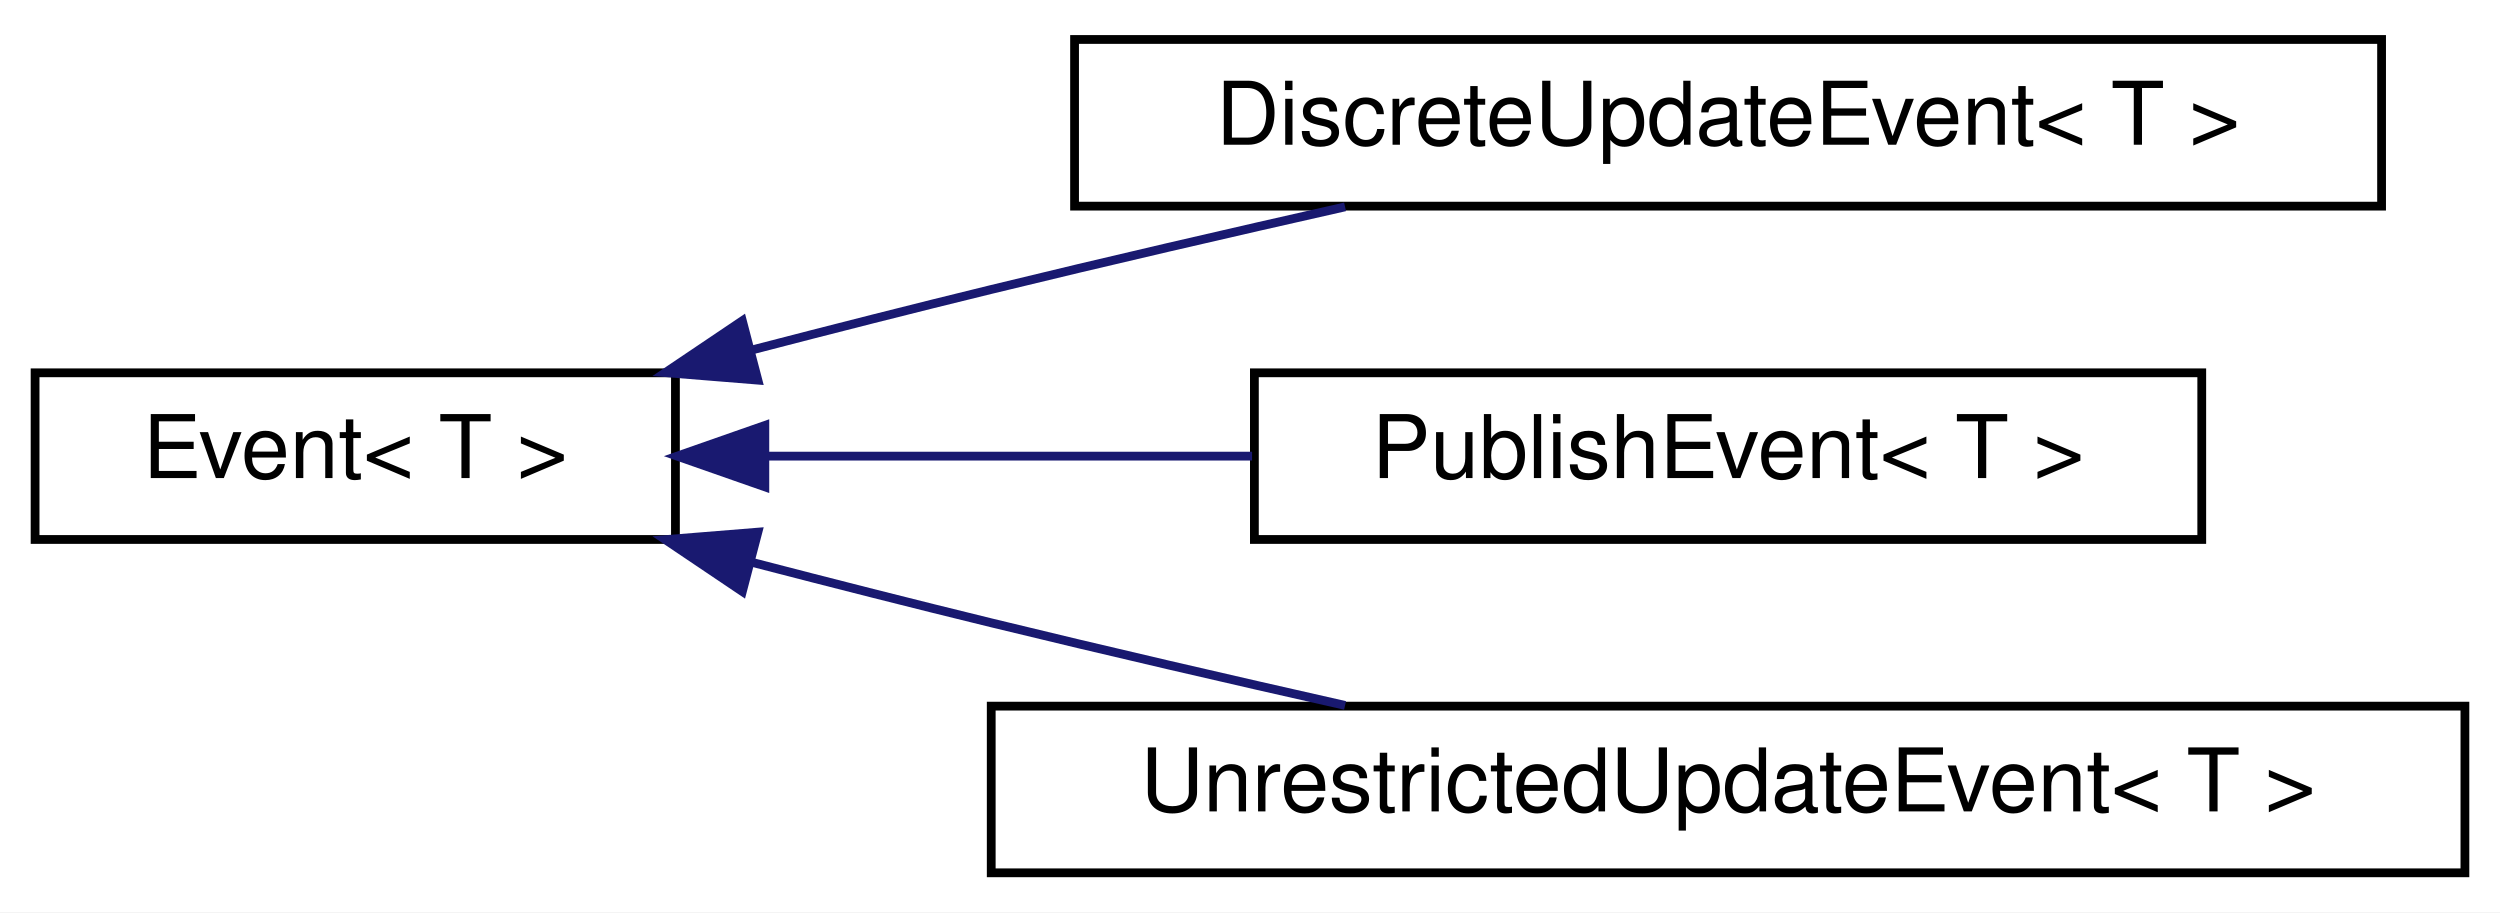
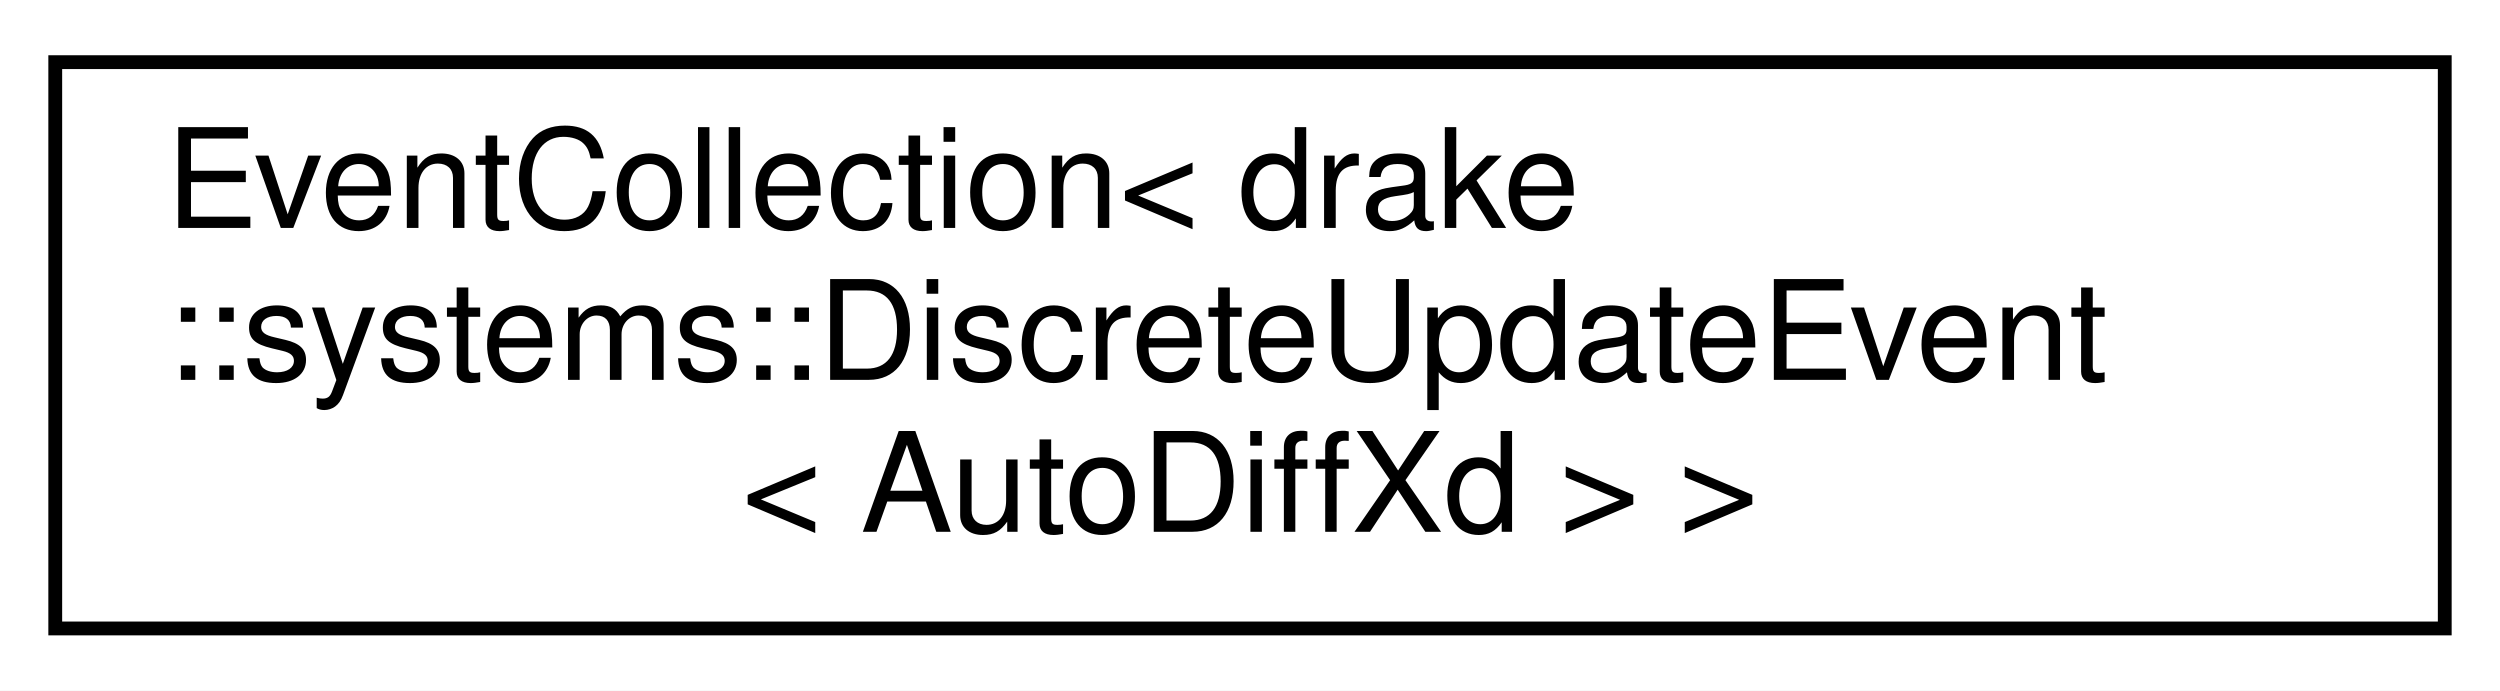
- <svg xmlns="http://www.w3.org/2000/svg" xmlns:xlink="http://www.w3.org/1999/xlink" width="285pt" height="104pt" viewBox="0.00 0.00 285.00 104.00">
-   <g id="graph0" class="graph" transform="scale(1 1) rotate(0) translate(4 100)">
-     <polygon fill="#ffffff" stroke="transparent" points="-4,4 -4,-100 281,-100 281,4 -4,4" />
+ <svg xmlns="http://www.w3.org/2000/svg" xmlns:xlink="http://www.w3.org/1999/xlink" width="181pt" height="50pt" viewBox="0.00 0.00 181.00 50.00">
+   <g id="graph0" class="graph" transform="scale(1 1) rotate(0) translate(4 46)">
+     <polygon fill="#ffffff" stroke="transparent" points="-4,4 -4,-46 177,-46 177,4 -4,4" />
    <g id="node1" class="node">
      <g id="a_node1">
-         <a xlink:href="classdrake_1_1systems_1_1_event.html" target="_top" xlink:title="Abstract base class that represents an event.">
-           <polygon fill="#ffffff" stroke="#000000" points="0,-38.5 0,-57.5 73,-57.5 73,-38.5 0,-38.5" />
-           <text text-anchor="middle" x="36.5" y="-45.5" font-family="Helvetica,sans-Serif" font-size="10.00" fill="#000000">Event&lt; T &gt;</text>
+         <a xlink:href="classdrake_1_1systems_1_1_event_collection.html" target="_top" xlink:title=" ">
+           <polygon fill="#ffffff" stroke="#000000" points="0,-.5 0,-41.5 173,-41.5 173,-.5 0,-.5" />
+           <text text-anchor="start" x="8" y="-29.5" font-family="Helvetica,sans-Serif" font-size="10.00" fill="#000000">EventCollection&lt; drake</text>
+           <text text-anchor="start" x="8" y="-18.5" font-family="Helvetica,sans-Serif" font-size="10.00" fill="#000000">::systems::DiscreteUpdateEvent</text>
+           <text text-anchor="middle" x="86.5" y="-7.5" font-family="Helvetica,sans-Serif" font-size="10.00" fill="#000000">&lt; AutoDiffXd &gt; &gt;</text>
        </a>
      </g>
    </g>
-     <g id="node2" class="node">
-       <g id="a_node2">
-         <a xlink:href="classdrake_1_1systems_1_1_discrete_update_event.html" target="_top" xlink:title="This class represents a discrete update event.">
-           <polygon fill="#ffffff" stroke="#000000" points="118.5,-76.5 118.5,-95.5 267.5,-95.5 267.5,-76.5 118.5,-76.5" />
-           <text text-anchor="middle" x="193" y="-83.5" font-family="Helvetica,sans-Serif" font-size="10.00" fill="#000000">DiscreteUpdateEvent&lt; T &gt;</text>
-         </a>
-       </g>
-     </g>
-     <g id="edge1" class="edge">
-       <path fill="none" stroke="#191970" d="M81.786,-60.12C90.789,-62.458 100.183,-64.848 109,-67 122.073,-70.191 136.336,-73.486 149.337,-76.418" />
-       <polygon fill="#191970" stroke="#191970" points="82.4,-56.663 71.84,-57.518 80.628,-63.435 82.4,-56.663" />
-     </g>
-     <g id="node3" class="node">
-       <g id="a_node3">
-         <a xlink:href="classdrake_1_1systems_1_1_publish_event.html" target="_top" xlink:title="This class represents a publish event.">
-           <polygon fill="#ffffff" stroke="#000000" points="139,-38.5 139,-57.5 247,-57.5 247,-38.5 139,-38.5" />
-           <text text-anchor="middle" x="193" y="-45.5" font-family="Helvetica,sans-Serif" font-size="10.00" fill="#000000">PublishEvent&lt; T &gt;</text>
-         </a>
-       </g>
-     </g>
-     <g id="edge2" class="edge">
-       <path fill="none" stroke="#191970" d="M83.647,-48C101.005,-48 120.802,-48 138.737,-48" />
-       <polygon fill="#191970" stroke="#191970" points="83.192,-44.5 73.192,-48 83.192,-51.5 83.192,-44.5" />
-     </g>
-     <g id="node4" class="node">
-       <g id="a_node4">
-         <a xlink:href="classdrake_1_1systems_1_1_unrestricted_update_event.html" target="_top" xlink:title="This class represents an unrestricted update event.">
-           <polygon fill="#ffffff" stroke="#000000" points="109,-.5 109,-19.5 277,-19.5 277,-.5 109,-.5" />
-           <text text-anchor="middle" x="193" y="-7.5" font-family="Helvetica,sans-Serif" font-size="10.00" fill="#000000">UnrestrictedUpdateEvent&lt; T &gt;</text>
-         </a>
-       </g>
-     </g>
-     <g id="edge3" class="edge">
-       <path fill="none" stroke="#191970" d="M81.786,-35.88C90.789,-33.542 100.183,-31.152 109,-29 122.073,-25.809 136.336,-22.514 149.337,-19.582" />
-       <polygon fill="#191970" stroke="#191970" points="80.628,-32.565 71.84,-38.482 82.4,-39.337 80.628,-32.565" />
-     </g>
  </g>
</svg>
